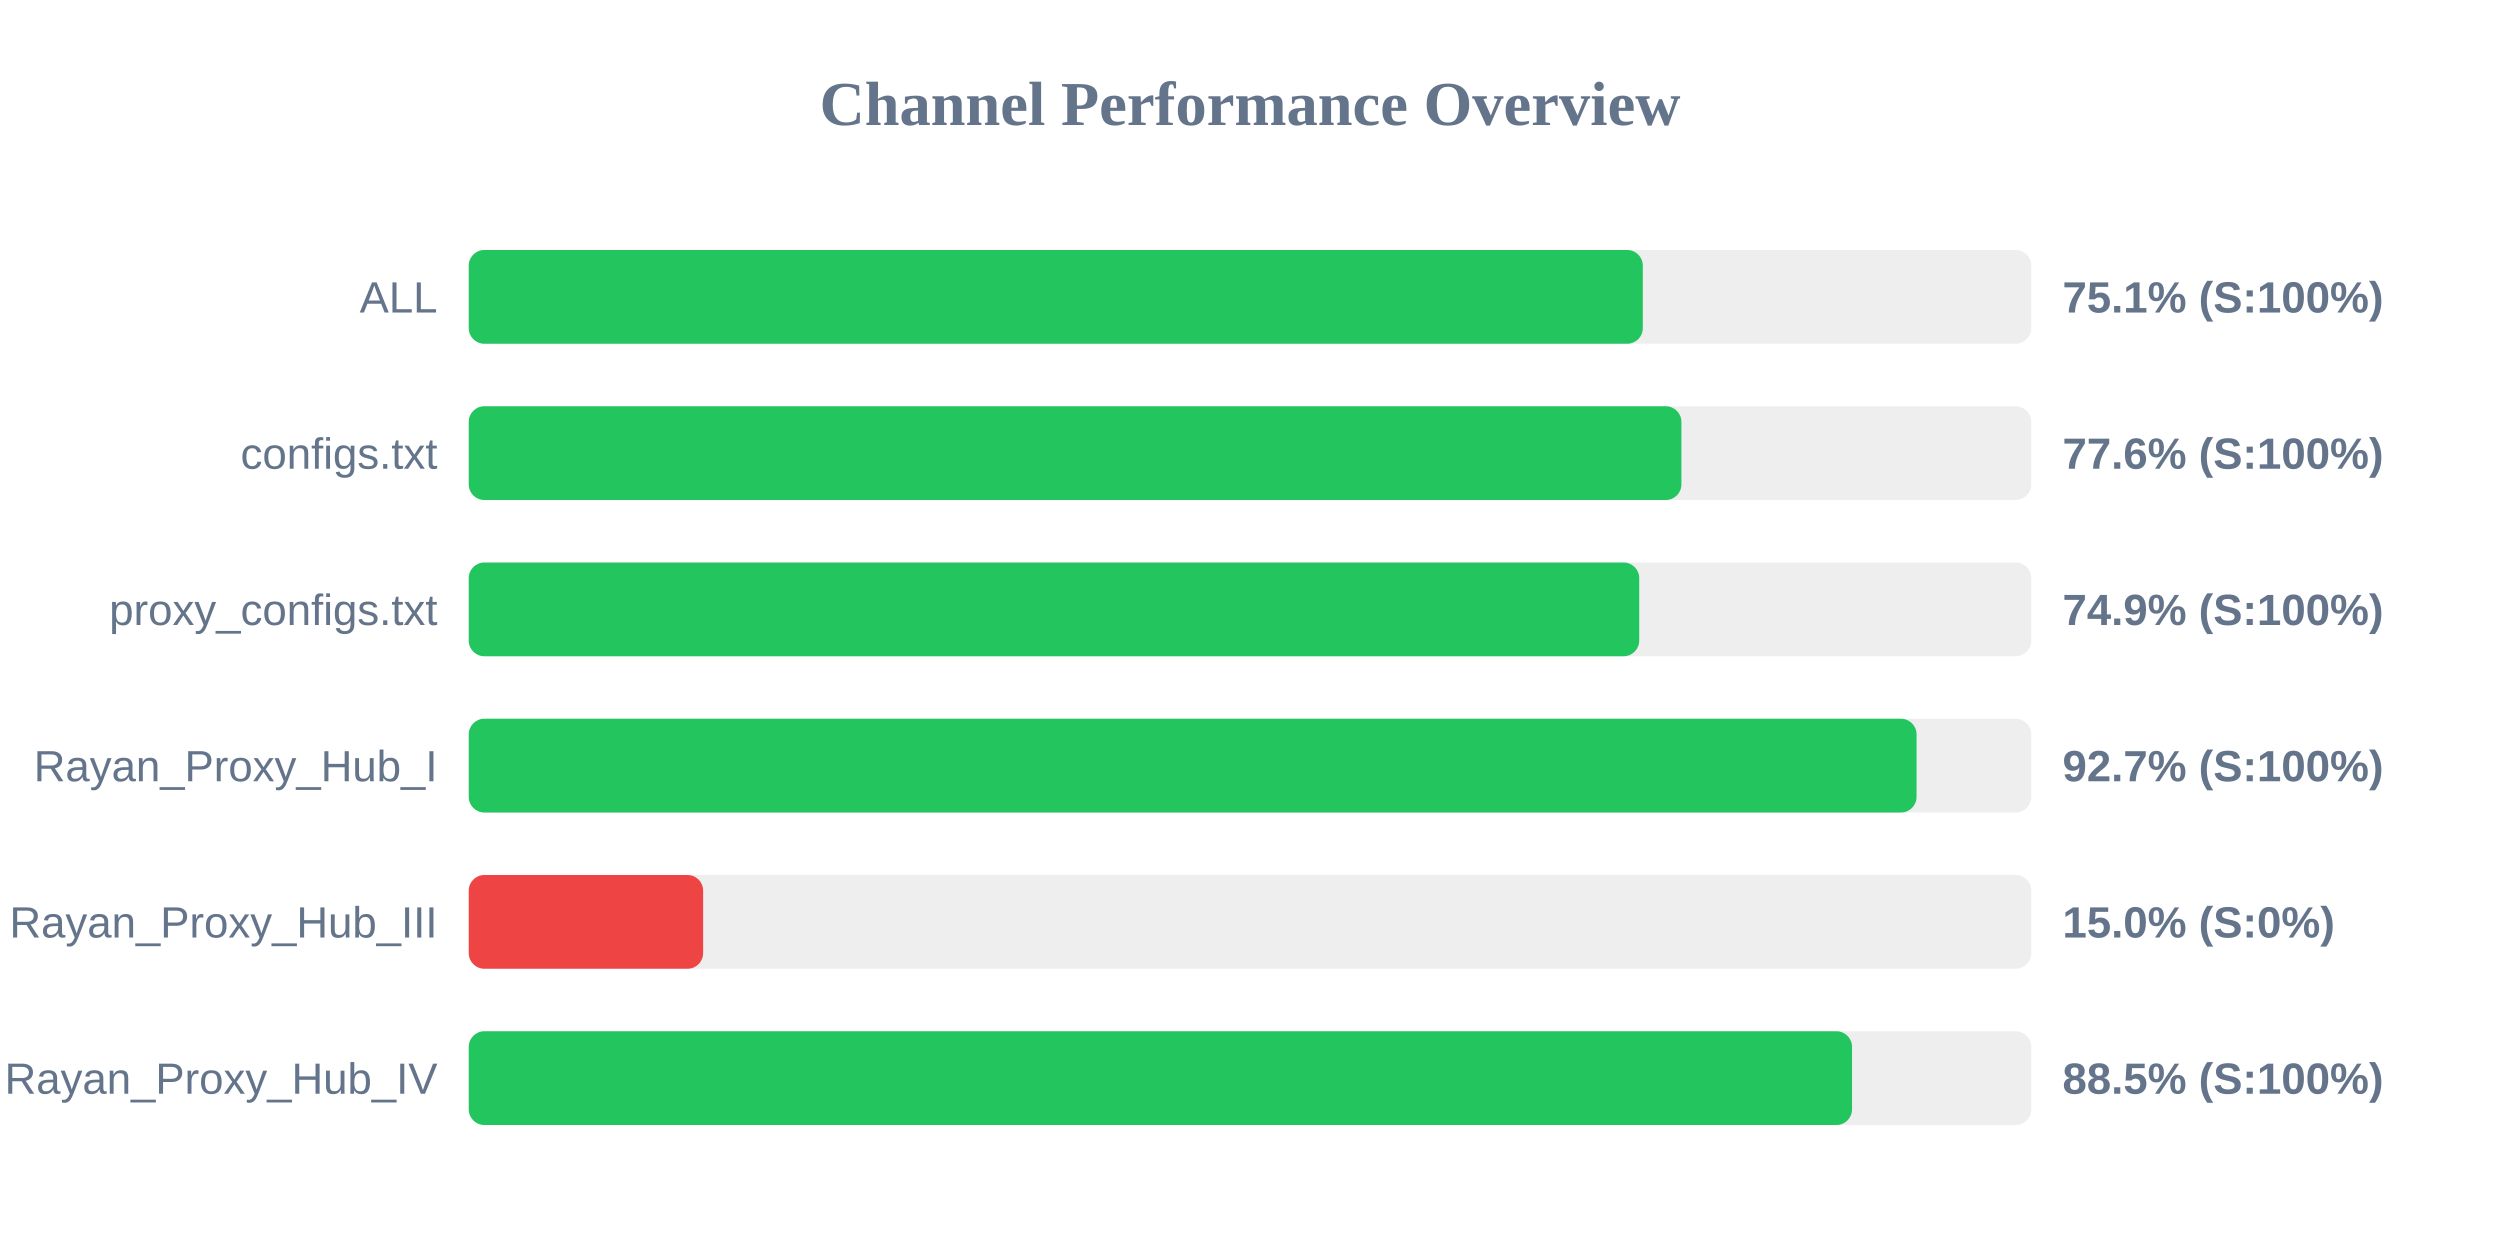
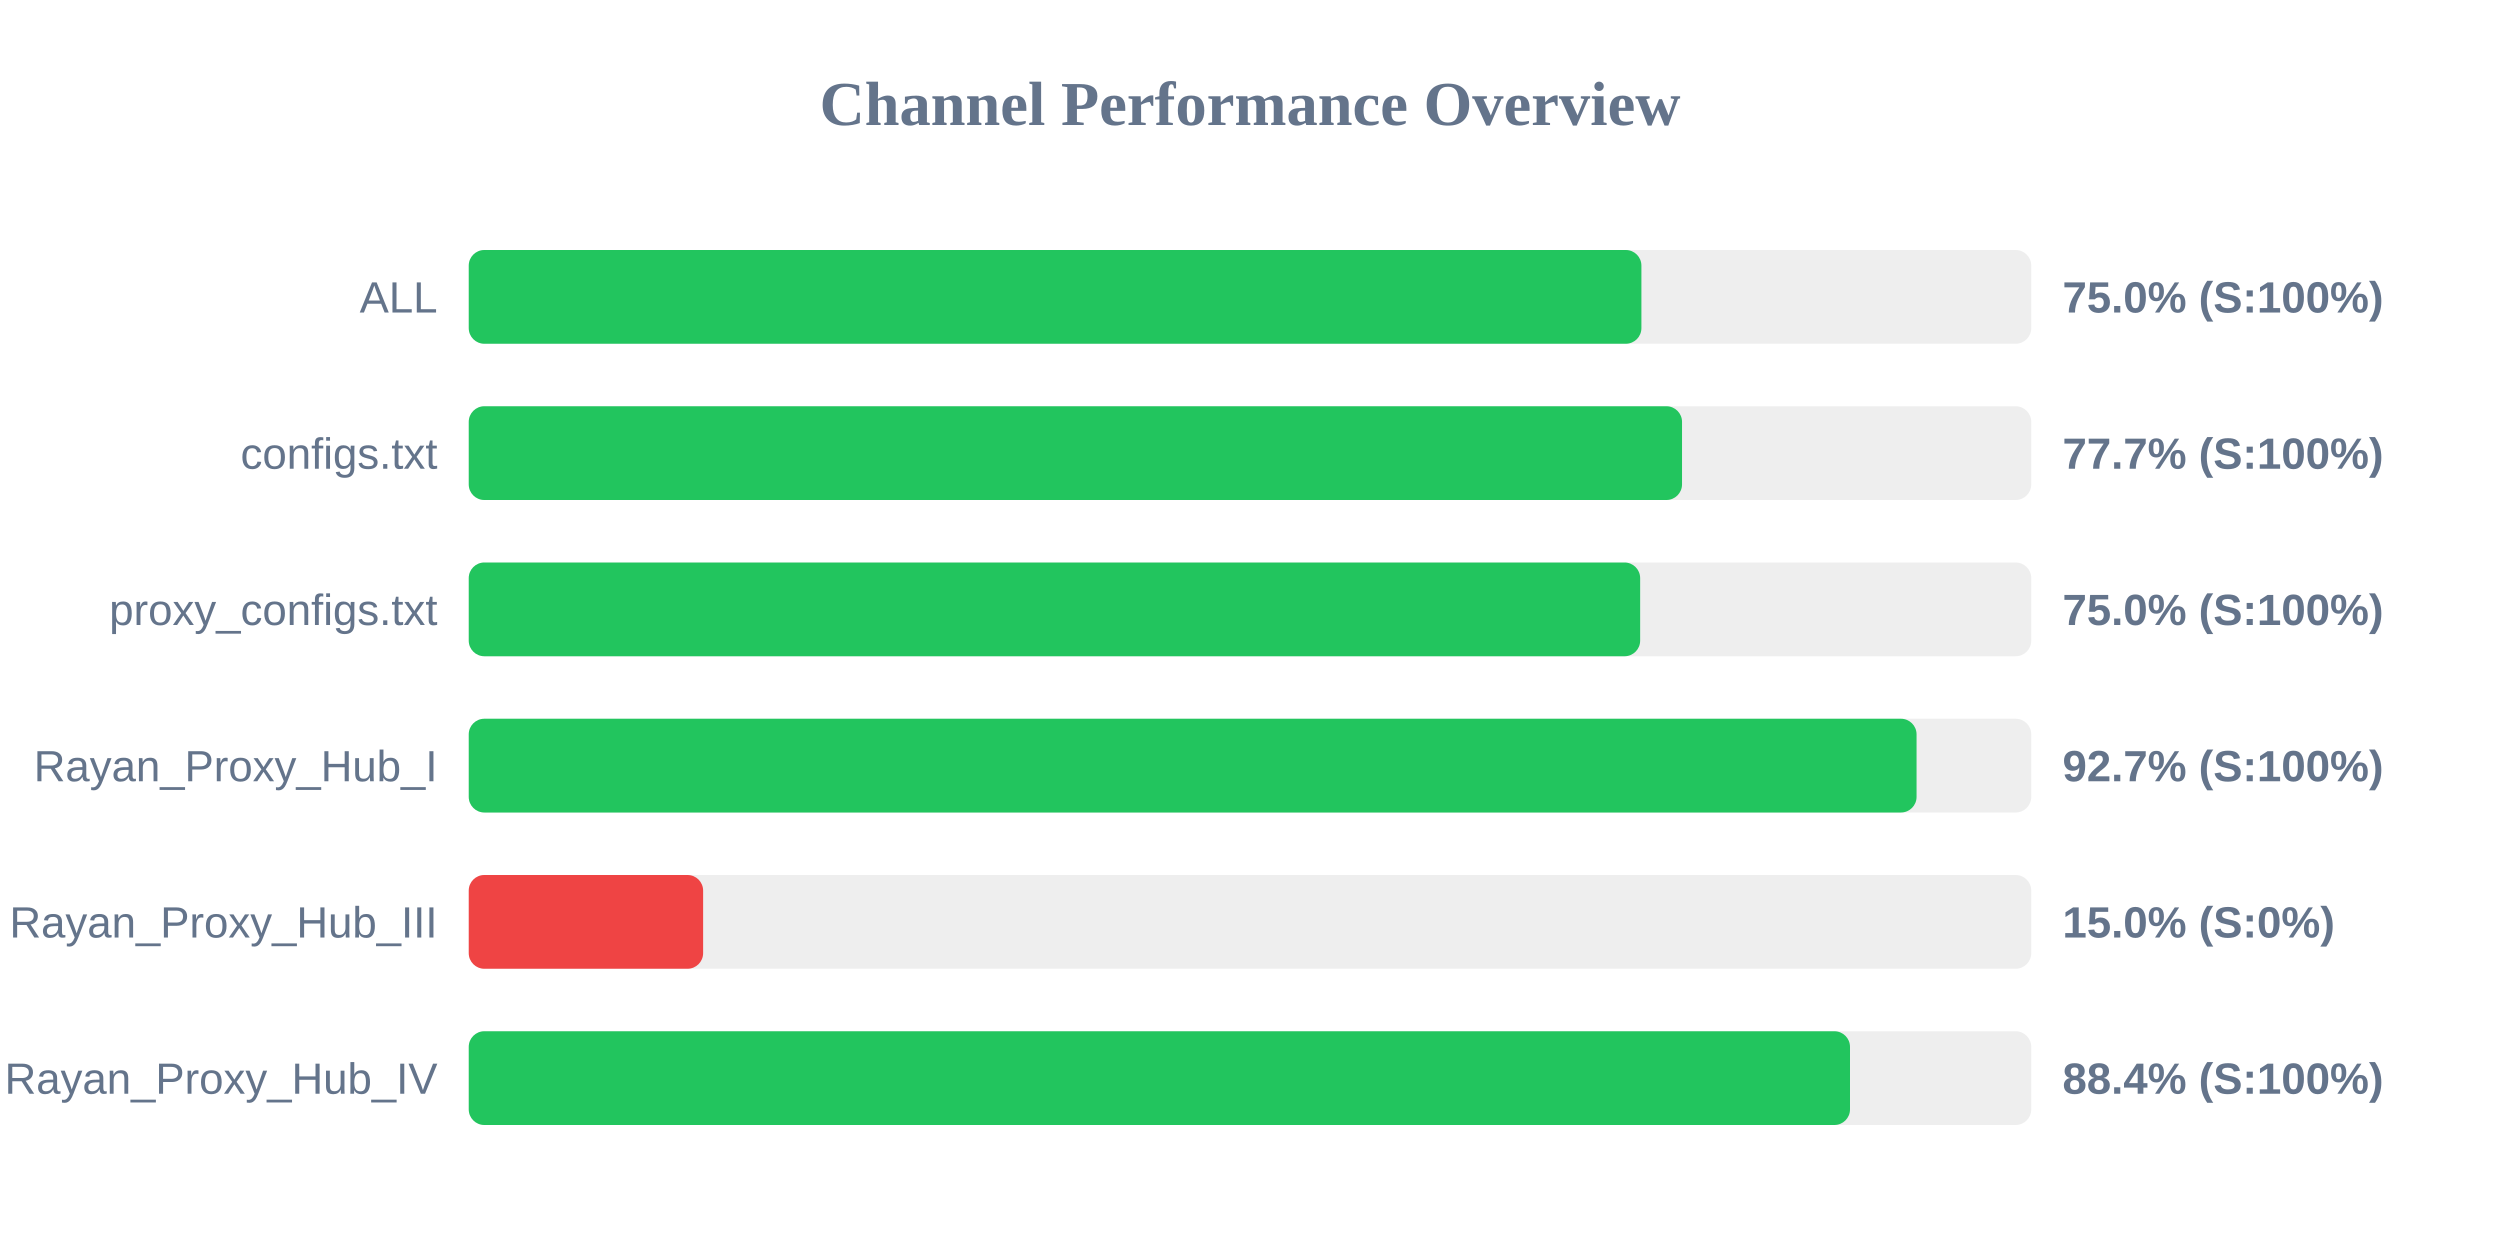
<svg xmlns="http://www.w3.org/2000/svg" width="800" height="400" version="1.1">
  <style>
        .row { font: 14px Arial; fill: #64748b; }
        .score { font: bold 14px Arial; fill: #64748b; }
    </style>
  <text x="400" y="40" text-anchor="middle" font-size="20px" font-weight="bold" fill="#64748b">Channel Performance Overview</text>
  <rect x="150" y="80" width="500" height="30" fill="#eee" rx="5" />
-   <rect x="150" y="80" width="375.7" height="30" fill="#22c55e" rx="5" />
+   <rect x="150" y="80" width="375.25" height="30" fill="#22c55e" rx="5" />
  <text x="140" y="100" text-anchor="end" class="row">ALL</text>
-   <text x="660" y="100" text-anchor="start" class="score">75.1% (S:100%)</text>
+   <text x="660" y="100" text-anchor="start" class="score">75.0% (S:100%)</text>
  <rect x="150" y="130" width="500" height="30" fill="#eee" rx="5" />
-   <rect x="150" y="130" width="388.05" height="30" fill="#22c55e" rx="5" />
+   <rect x="150" y="130" width="388.25" height="30" fill="#22c55e" rx="5" />
  <text x="140" y="150" text-anchor="end" class="row">configs.txt</text>
-   <text x="660" y="150" text-anchor="start" class="score">77.6% (S:100%)</text>
+   <text x="660" y="150" text-anchor="start" class="score">77.7% (S:100%)</text>
  <rect x="150" y="180" width="500" height="30" fill="#eee" rx="5" />
-   <rect x="150" y="180" width="374.55" height="30" fill="#22c55e" rx="5" />
+   <rect x="150" y="180" width="374.85" height="30" fill="#22c55e" rx="5" />
  <text x="140" y="200" text-anchor="end" class="row">proxy_configs.txt</text>
-   <text x="660" y="200" text-anchor="start" class="score">74.9% (S:100%)</text>
+   <text x="660" y="200" text-anchor="start" class="score">75.0% (S:100%)</text>
  <rect x="150" y="230" width="500" height="30" fill="#eee" rx="5" />
  <rect x="150" y="230" width="463.3" height="30" fill="#22c55e" rx="5" />
  <text x="140" y="250" text-anchor="end" class="row">Rayan_Proxy_Hub_I</text>
  <text x="660" y="250" text-anchor="start" class="score">92.7% (S:100%)</text>
  <rect x="150" y="280" width="500" height="30" fill="#eee" rx="5" />
  <rect x="150" y="280" width="75.0" height="30" fill="#ef4444" rx="5" />
  <text x="140" y="300" text-anchor="end" class="row">Rayan_Proxy_Hub_III</text>
  <text x="660" y="300" text-anchor="start" class="score">15.0% (S:0%)</text>
  <rect x="150" y="330" width="500" height="30" fill="#eee" rx="5" />
-   <rect x="150" y="330" width="442.65" height="30" fill="#22c55e" rx="5" />
+   <rect x="150" y="330" width="442.0" height="30" fill="#22c55e" rx="5" />
  <text x="140" y="350" text-anchor="end" class="row">Rayan_Proxy_Hub_IV</text>
-   <text x="660" y="350" text-anchor="start" class="score">88.5% (S:100%)</text>
+   <text x="660" y="350" text-anchor="start" class="score">88.4% (S:100%)</text>
</svg>
